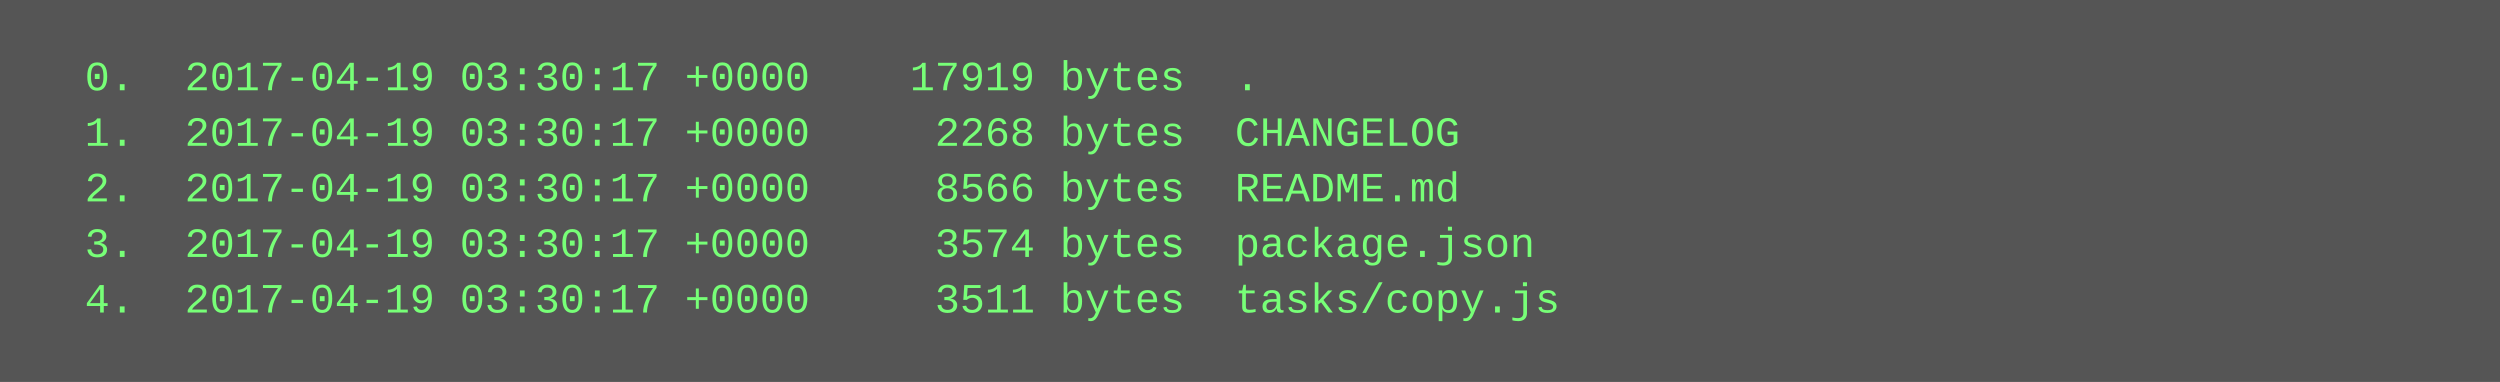
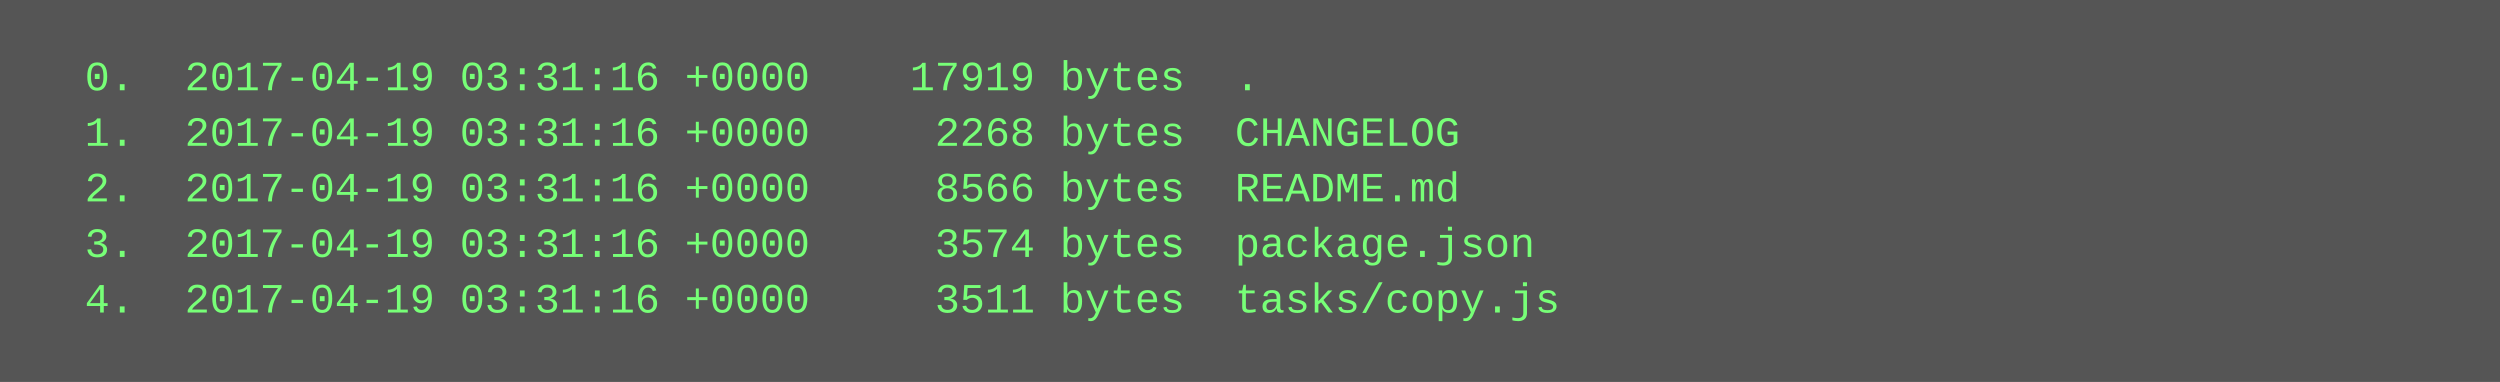
<svg xmlns="http://www.w3.org/2000/svg" height="110" width="720">
  <rect height="110" fill="#555" width="720" />
  <text fill="#7f7" font-family="Courier New" font-size="12" xml:space="preserve">
-     <tspan x="10" y="26">  0.  2017-04-19 03:30:17 +0000    17919 bytes  .</tspan>
-     <tspan x="10" y="42">  1.  2017-04-19 03:30:17 +0000     2268 bytes  CHANGELOG</tspan>
-     <tspan x="10" y="58">  2.  2017-04-19 03:30:17 +0000     8566 bytes  README.md</tspan>
-     <tspan x="10" y="74">  3.  2017-04-19 03:30:17 +0000     3574 bytes  package.json</tspan>
-     <tspan x="10" y="90">  4.  2017-04-19 03:30:17 +0000     3511 bytes  tasks/copy.js</tspan>
+     <tspan x="10" y="26">  0.  2017-04-19 03:31:16 +0000    17919 bytes  .</tspan>
+     <tspan x="10" y="42">  1.  2017-04-19 03:31:16 +0000     2268 bytes  CHANGELOG</tspan>
+     <tspan x="10" y="58">  2.  2017-04-19 03:31:16 +0000     8566 bytes  README.md</tspan>
+     <tspan x="10" y="74">  3.  2017-04-19 03:31:16 +0000     3574 bytes  package.json</tspan>
+     <tspan x="10" y="90">  4.  2017-04-19 03:31:16 +0000     3511 bytes  tasks/copy.js</tspan>
  </text>
</svg>
